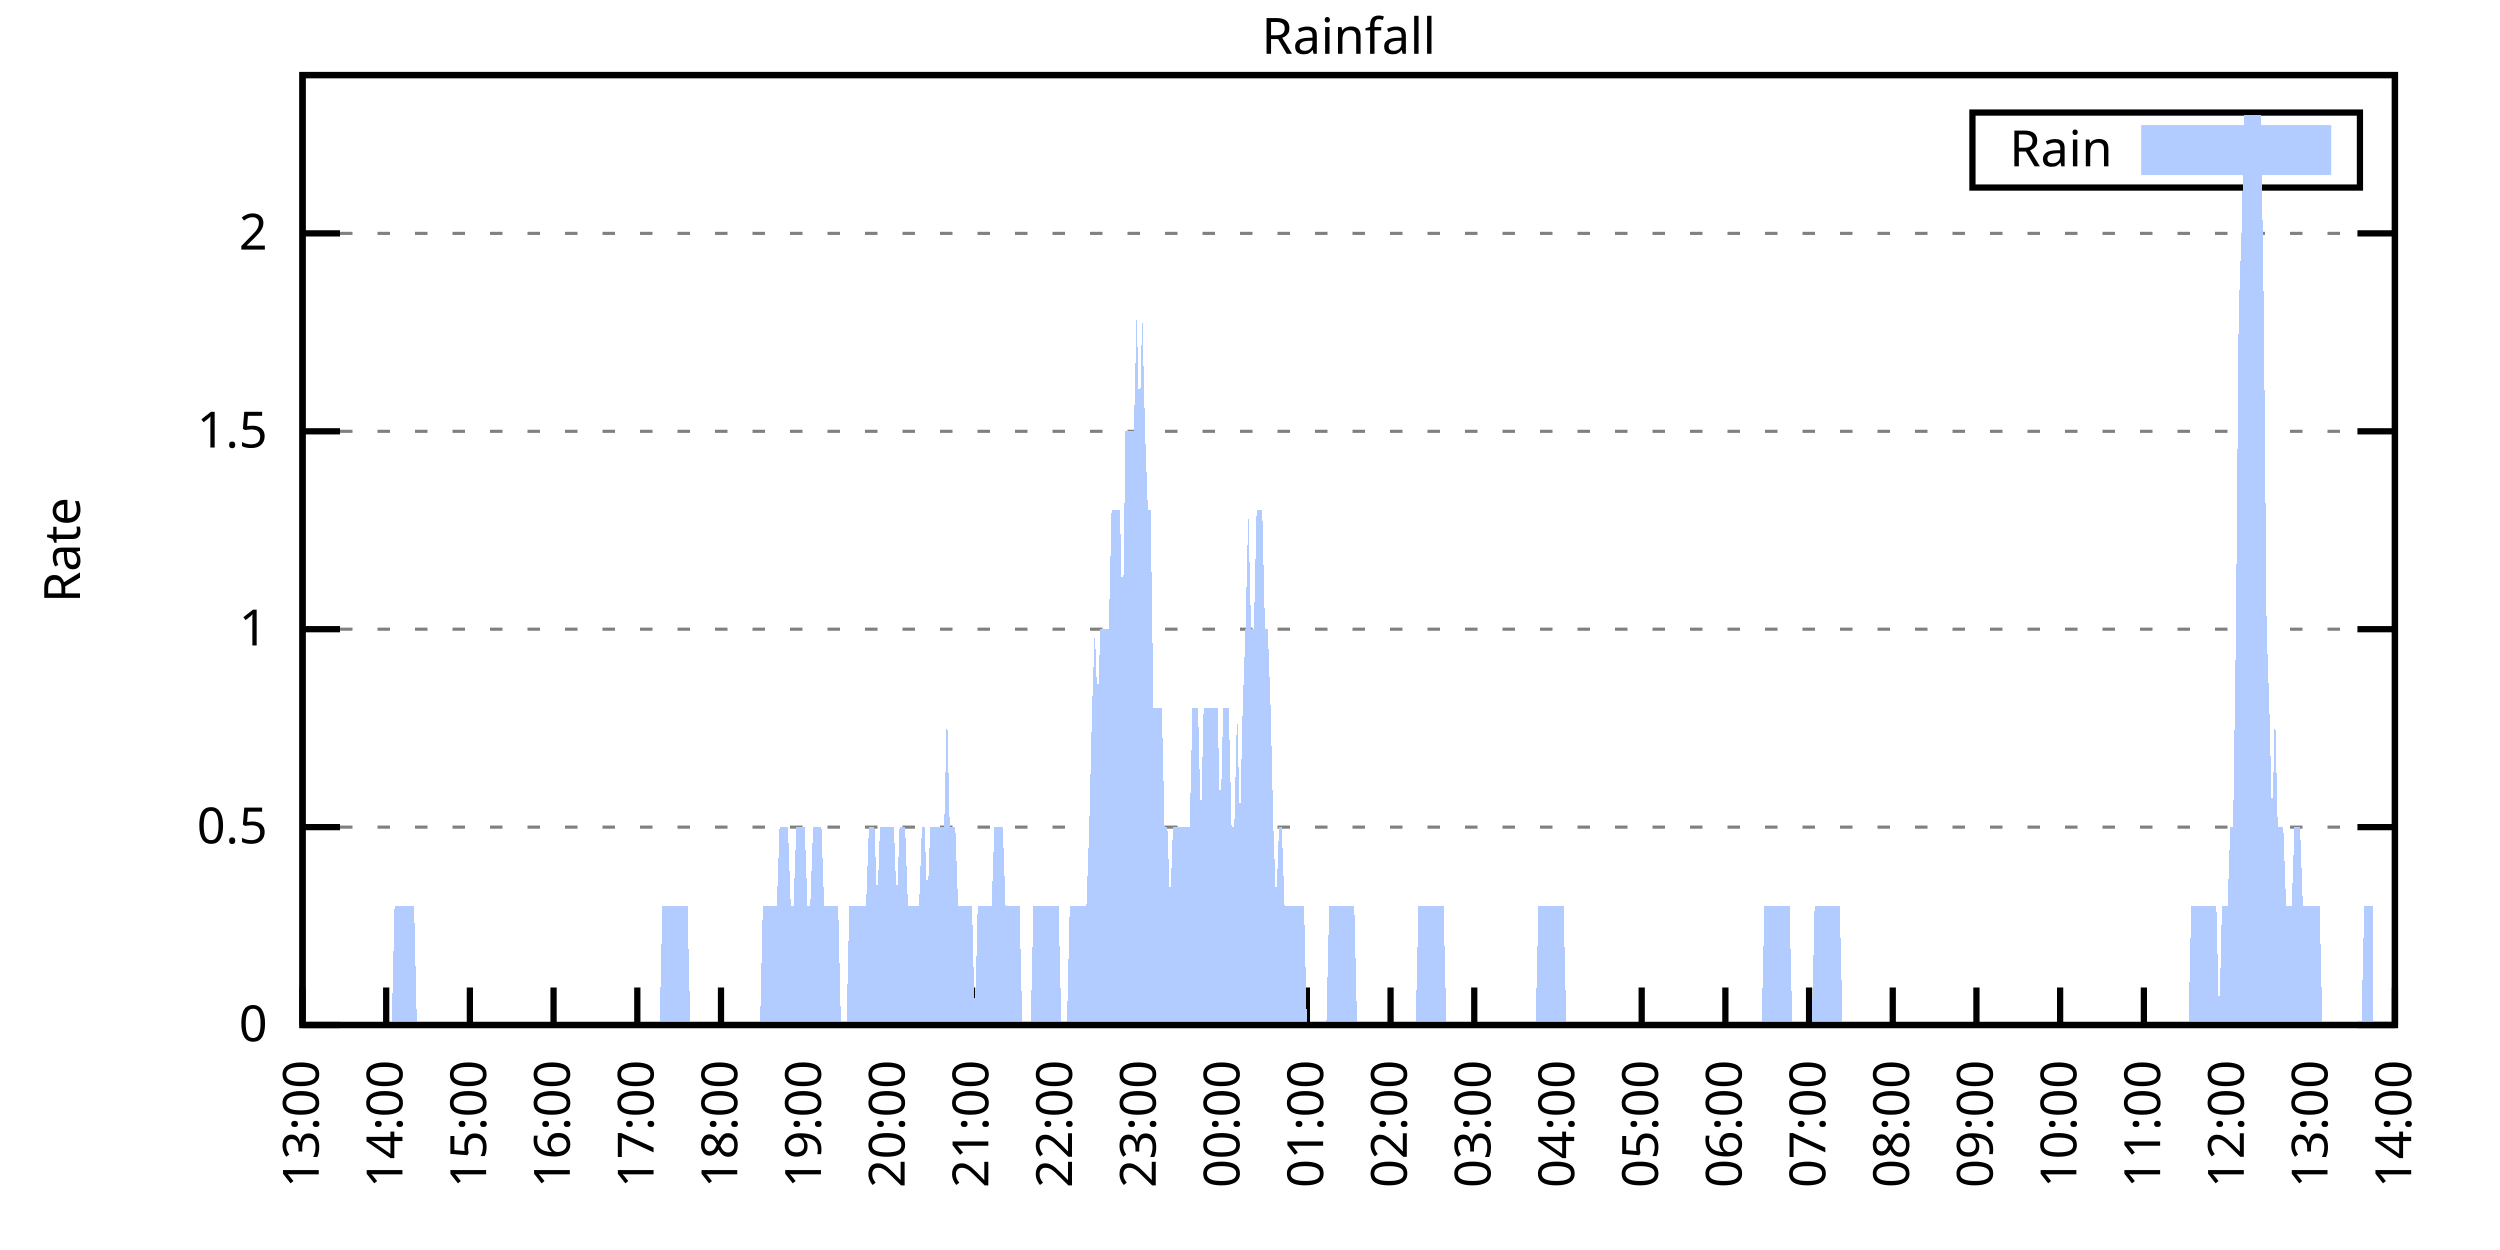
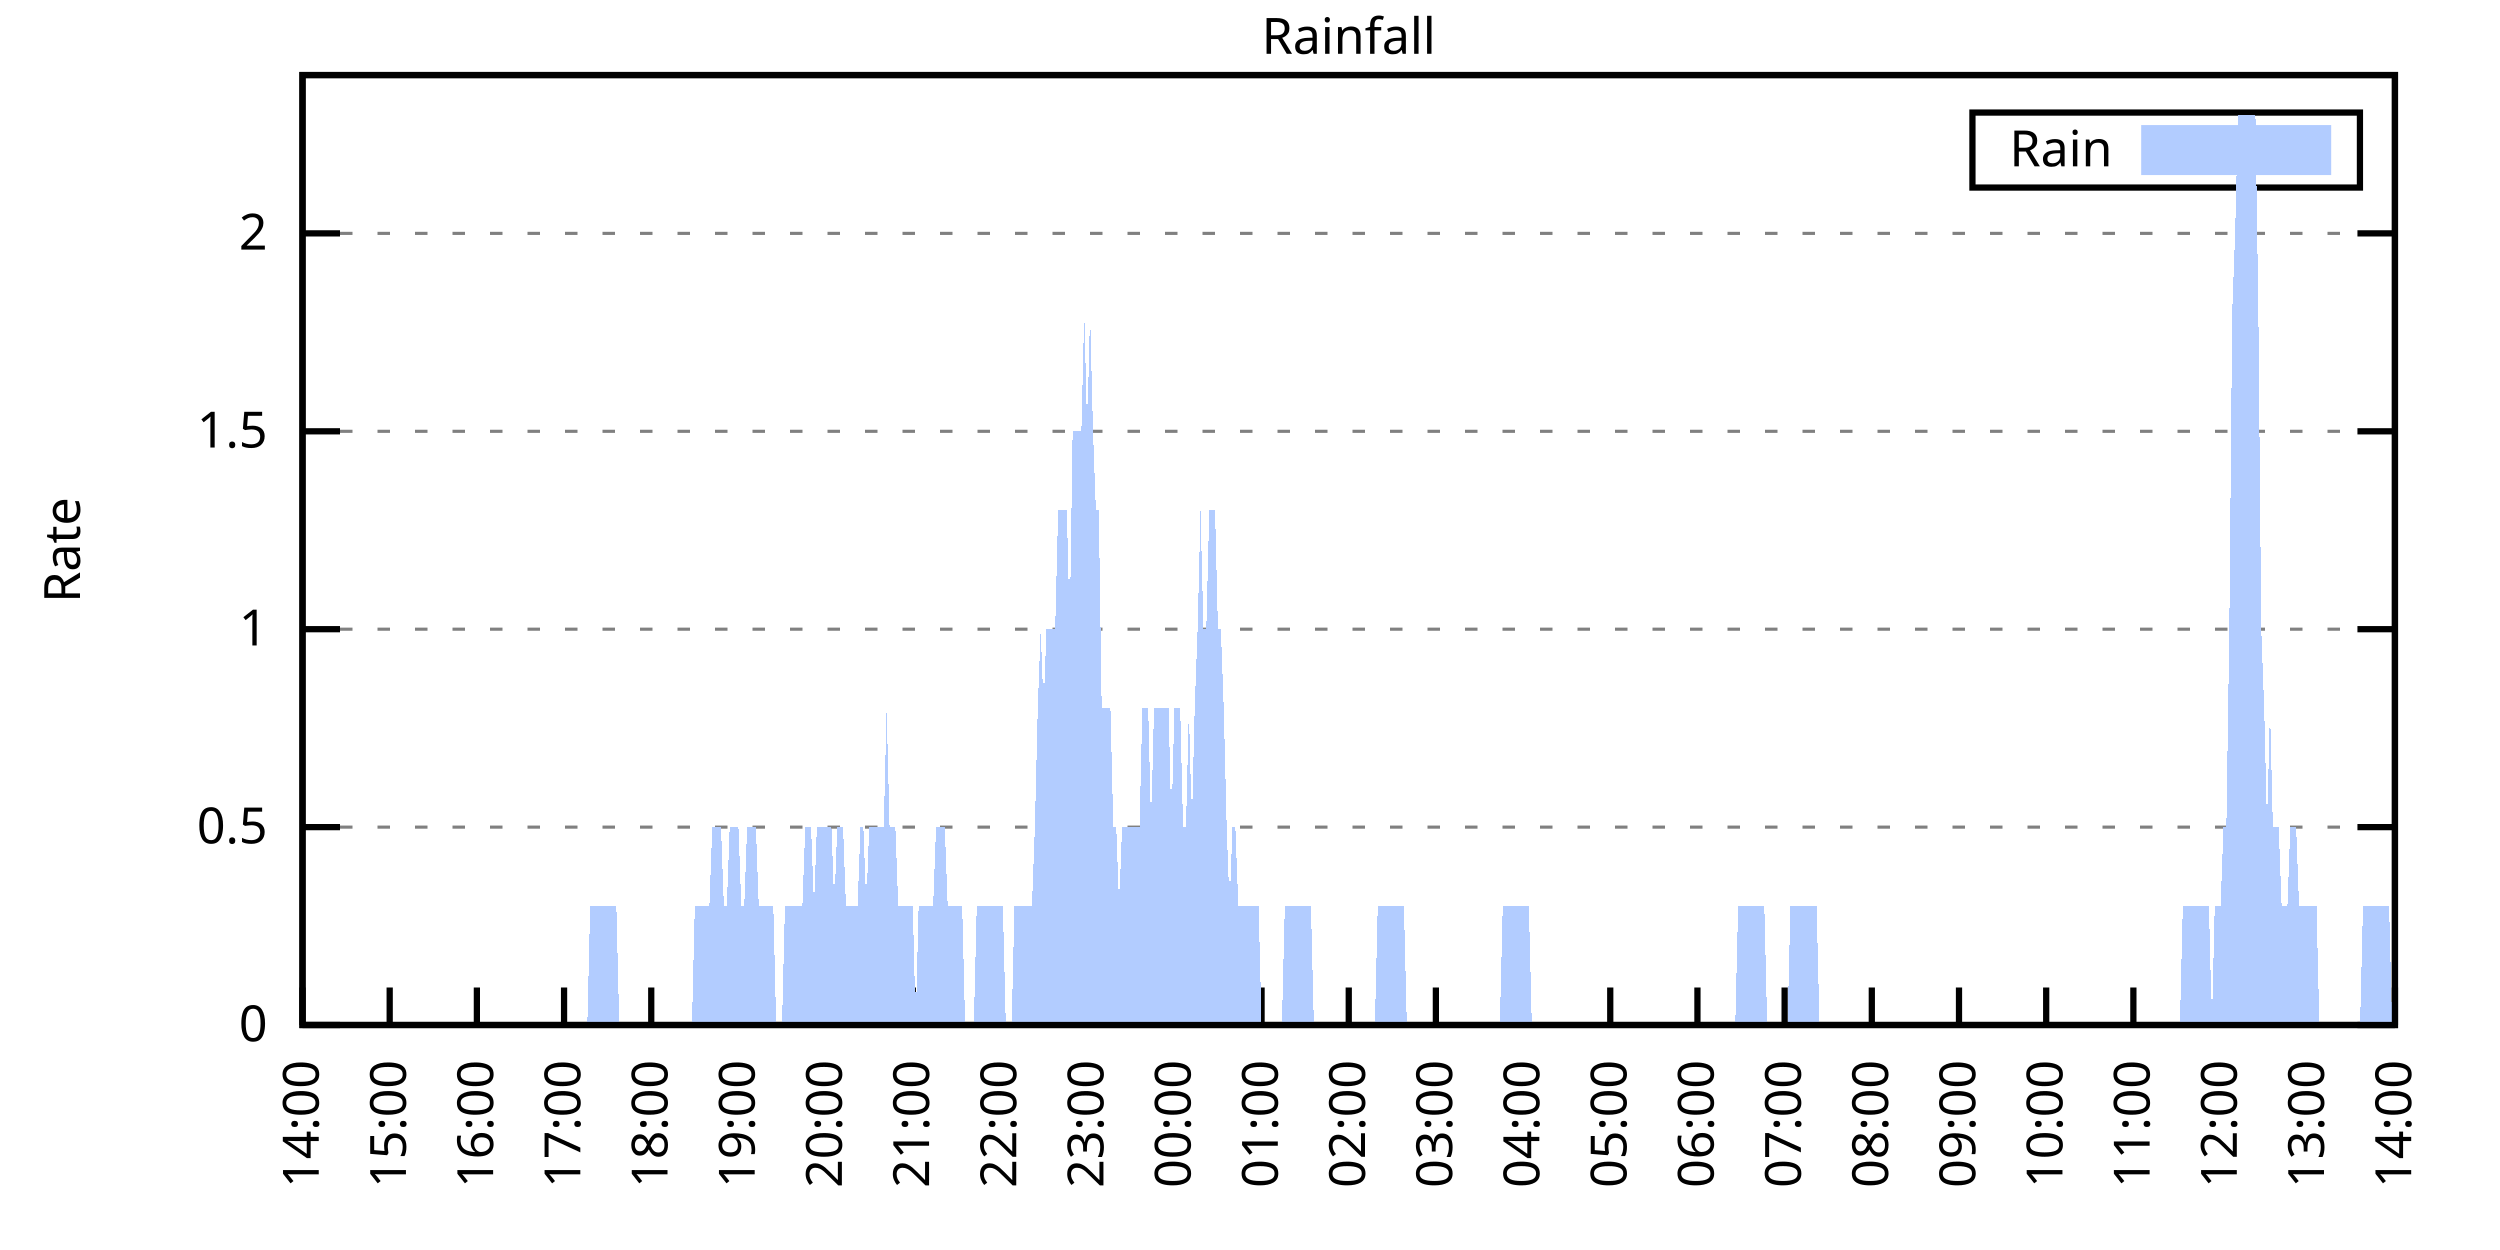
<svg xmlns="http://www.w3.org/2000/svg" xmlns:xlink="http://www.w3.org/1999/xlink" width="400" height="200" viewBox="0 0 400 200">
  <g id="gnuplot_canvas">
    <rect x="0" y="0" width="400" height="200" fill="none" />
    <defs>
      <circle id="gpDot" r="0.5" stroke-width="0.5" stroke="currentColor" />
      <path id="gpPt0" stroke-width="0.333" stroke="currentColor" d="M-1,0 h2 M0,-1 v2" />
      <path id="gpPt1" stroke-width="0.333" stroke="currentColor" d="M-1,-1 L1,1 M1,-1 L-1,1" />
      <path id="gpPt2" stroke-width="0.333" stroke="currentColor" d="M-1,0 L1,0 M0,-1 L0,1 M-1,-1 L1,1 M-1,1 L1,-1" />
      <rect id="gpPt3" stroke-width="0.333" stroke="currentColor" x="-1" y="-1" width="2" height="2" />
      <rect id="gpPt4" stroke-width="0.333" stroke="currentColor" fill="currentColor" x="-1" y="-1" width="2" height="2" />
      <circle id="gpPt5" stroke-width="0.333" stroke="currentColor" cx="0" cy="0" r="1" />
      <use xlink:href="#gpPt5" id="gpPt6" fill="currentColor" stroke="none" />
      <path id="gpPt7" stroke-width="0.333" stroke="currentColor" d="M0,-1.33 L-1.33,0.67 L1.33,0.67 z" />
      <use xlink:href="#gpPt7" id="gpPt8" fill="currentColor" stroke="none" />
      <use xlink:href="#gpPt7" id="gpPt9" stroke="currentColor" transform="rotate(180)" />
      <use xlink:href="#gpPt9" id="gpPt10" fill="currentColor" stroke="none" />
      <use xlink:href="#gpPt3" id="gpPt11" stroke="currentColor" transform="rotate(45)" />
      <use xlink:href="#gpPt11" id="gpPt12" fill="currentColor" stroke="none" />
      <path id="gpPt13" stroke-width="0.333" stroke="currentColor" d="M0,1.330 L1.265,0.411 L0.782,-1.067 L-0.782,-1.076 L-1.265,0.411 z" />
      <use xlink:href="#gpPt13" id="gpPt14" fill="currentColor" stroke="none" />
      <filter id="textbox" filterUnits="objectBoundingBox" x="0" y="0" height="1" width="1">
        <feFlood flood-color="white" flood-opacity="1" result="bgnd" />
        <feComposite in="SourceGraphic" in2="bgnd" operator="atop" />
      </filter>
      <filter id="greybox" filterUnits="objectBoundingBox" x="0" y="0" height="1" width="1">
        <feFlood flood-color="lightgrey" flood-opacity="1" result="grey" />
        <feComposite in="SourceGraphic" in2="grey" operator="atop" />
      </filter>
    </defs>
    <g fill="none" color="white" stroke="currentColor" stroke-width="1.00" stroke-linecap="butt" stroke-linejoin="miter">
</g>
    <g fill="none" color="black" stroke="currentColor" stroke-width="1.00" stroke-linecap="butt" stroke-linejoin="miter">
      <g stroke="none" shape-rendering="crispEdges">
        <polygon fill="rgb(255, 255, 255)" points="48.40,164.00 383.18,164.00 383.18,12.02 48.40,12.02 " />
      </g>
    </g>
    <g fill="none" color="black" stroke="currentColor" stroke-width="1.00" stroke-linecap="butt" stroke-linejoin="miter">
</g>
    <g fill="none" color="black" stroke="black" stroke-width="0.50" stroke-linecap="butt" stroke-linejoin="miter">
</g>
    <g fill="none" color="gray" stroke="currentColor" stroke-width="0.50" stroke-linecap="butt" stroke-linejoin="miter">
      <path stroke="gray" stroke-dasharray="2,4" class="gridline" d="M48.40,164.00 L383.19,164.00  " />
    </g>
    <g fill="none" color="gray" stroke="gray" stroke-width="1.00" stroke-linecap="butt" stroke-linejoin="miter">
</g>
    <g fill="none" color="black" stroke="currentColor" stroke-width="1.00" stroke-linecap="butt" stroke-linejoin="miter">
      <path stroke="black" d="M48.40,164.00 L54.40,164.00 M383.19,164.00 L377.19,164.00  " />
      <g transform="translate(42.80,166.60)" stroke="none" fill="black" font-family="Sans" font-size="8.00" text-anchor="end">
        <text>
          <tspan font-family="Sans"> 0</tspan>
        </text>
      </g>
    </g>
    <g fill="none" color="black" stroke="currentColor" stroke-width="1.00" stroke-linecap="butt" stroke-linejoin="miter">
</g>
    <g fill="none" color="black" stroke="black" stroke-width="0.50" stroke-linecap="butt" stroke-linejoin="miter">
</g>
    <g fill="none" color="gray" stroke="currentColor" stroke-width="0.50" stroke-linecap="butt" stroke-linejoin="miter">
      <path stroke="gray" stroke-dasharray="2,4" class="gridline" d="M48.40,132.34 L383.19,132.34  " />
    </g>
    <g fill="none" color="gray" stroke="gray" stroke-width="1.00" stroke-linecap="butt" stroke-linejoin="miter">
</g>
    <g fill="none" color="black" stroke="currentColor" stroke-width="1.00" stroke-linecap="butt" stroke-linejoin="miter">
      <path stroke="black" d="M48.40,132.34 L54.40,132.34 M383.19,132.34 L377.19,132.34  " />
      <g transform="translate(42.80,134.94)" stroke="none" fill="black" font-family="Sans" font-size="8.00" text-anchor="end">
        <text>
          <tspan font-family="Sans"> 0.5</tspan>
        </text>
      </g>
    </g>
    <g fill="none" color="black" stroke="currentColor" stroke-width="1.00" stroke-linecap="butt" stroke-linejoin="miter">
</g>
    <g fill="none" color="black" stroke="black" stroke-width="0.50" stroke-linecap="butt" stroke-linejoin="miter">
</g>
    <g fill="none" color="gray" stroke="currentColor" stroke-width="0.50" stroke-linecap="butt" stroke-linejoin="miter">
      <path stroke="gray" stroke-dasharray="2,4" class="gridline" d="M48.40,100.67 L383.19,100.67  " />
    </g>
    <g fill="none" color="gray" stroke="gray" stroke-width="1.00" stroke-linecap="butt" stroke-linejoin="miter">
</g>
    <g fill="none" color="black" stroke="currentColor" stroke-width="1.00" stroke-linecap="butt" stroke-linejoin="miter">
      <path stroke="black" d="M48.40,100.67 L54.40,100.67 M383.19,100.67 L377.19,100.67  " />
      <g transform="translate(42.80,103.27)" stroke="none" fill="black" font-family="Sans" font-size="8.00" text-anchor="end">
        <text>
          <tspan font-family="Sans"> 1</tspan>
        </text>
      </g>
    </g>
    <g fill="none" color="black" stroke="currentColor" stroke-width="1.00" stroke-linecap="butt" stroke-linejoin="miter">
</g>
    <g fill="none" color="black" stroke="black" stroke-width="0.50" stroke-linecap="butt" stroke-linejoin="miter">
</g>
    <g fill="none" color="gray" stroke="currentColor" stroke-width="0.50" stroke-linecap="butt" stroke-linejoin="miter">
      <path stroke="gray" stroke-dasharray="2,4" class="gridline" d="M48.40,69.01 L383.19,69.01  " />
    </g>
    <g fill="none" color="gray" stroke="gray" stroke-width="1.00" stroke-linecap="butt" stroke-linejoin="miter">
</g>
    <g fill="none" color="black" stroke="currentColor" stroke-width="1.00" stroke-linecap="butt" stroke-linejoin="miter">
      <path stroke="black" d="M48.40,69.01 L54.40,69.01 M383.19,69.01 L377.19,69.01  " />
      <g transform="translate(42.80,71.61)" stroke="none" fill="black" font-family="Sans" font-size="8.00" text-anchor="end">
        <text>
          <tspan font-family="Sans"> 1.5</tspan>
        </text>
      </g>
    </g>
    <g fill="none" color="black" stroke="currentColor" stroke-width="1.00" stroke-linecap="butt" stroke-linejoin="miter">
</g>
    <g fill="none" color="black" stroke="black" stroke-width="0.50" stroke-linecap="butt" stroke-linejoin="miter">
</g>
    <g fill="none" color="gray" stroke="currentColor" stroke-width="0.50" stroke-linecap="butt" stroke-linejoin="miter">
      <path stroke="gray" stroke-dasharray="2,4" class="gridline" d="M48.40,37.34 L383.19,37.34  " />
    </g>
    <g fill="none" color="gray" stroke="gray" stroke-width="1.00" stroke-linecap="butt" stroke-linejoin="miter">
</g>
    <g fill="none" color="black" stroke="currentColor" stroke-width="1.00" stroke-linecap="butt" stroke-linejoin="miter">
      <path stroke="black" d="M48.40,37.34 L54.40,37.34 M383.19,37.34 L377.19,37.34  " />
      <g transform="translate(42.80,39.94)" stroke="none" fill="black" font-family="Sans" font-size="8.00" text-anchor="end">
        <text>
          <tspan font-family="Sans"> 2</tspan>
        </text>
      </g>
    </g>
    <g fill="none" color="black" stroke="currentColor" stroke-width="1.00" stroke-linecap="butt" stroke-linejoin="miter">
      <path stroke="black" d="M48.40,164.00 L48.40,158.00  " />
      <g transform="translate(51.00,169.60) rotate(270.00)" stroke="none" fill="black" font-family="Sans" font-size="8.00" text-anchor="end">
        <text>
-           <tspan font-family="Sans">13:00</tspan>
-         </text>
-       </g>
-     </g>
-     <g fill="none" color="black" stroke="currentColor" stroke-width="1.00" stroke-linecap="butt" stroke-linejoin="miter">
-       <path stroke="black" d="M61.79,164.00 L61.79,158.00  " />
-       <g transform="translate(64.39,169.60) rotate(270.00)" stroke="none" fill="black" font-family="Sans" font-size="8.00" text-anchor="end">
-         <text>
          <tspan font-family="Sans">14:00</tspan>
        </text>
      </g>
    </g>
    <g fill="none" color="black" stroke="currentColor" stroke-width="1.00" stroke-linecap="butt" stroke-linejoin="miter">
-       <path stroke="black" d="M75.18,164.00 L75.18,158.00  " />
-       <g transform="translate(77.78,169.60) rotate(270.00)" stroke="none" fill="black" font-family="Sans" font-size="8.00" text-anchor="end">
+       <path stroke="black" d="M62.35,164.00 L62.35,158.00  " />
+       <g transform="translate(64.95,169.60) rotate(270.00)" stroke="none" fill="black" font-family="Sans" font-size="8.00" text-anchor="end">
        <text>
          <tspan font-family="Sans">15:00</tspan>
        </text>
      </g>
    </g>
    <g fill="none" color="black" stroke="currentColor" stroke-width="1.00" stroke-linecap="butt" stroke-linejoin="miter">
-       <path stroke="black" d="M88.57,164.00 L88.57,158.00  " />
-       <g transform="translate(91.17,169.60) rotate(270.00)" stroke="none" fill="black" font-family="Sans" font-size="8.00" text-anchor="end">
+       <path stroke="black" d="M76.30,164.00 L76.30,158.00  " />
+       <g transform="translate(78.90,169.60) rotate(270.00)" stroke="none" fill="black" font-family="Sans" font-size="8.00" text-anchor="end">
        <text>
          <tspan font-family="Sans">16:00</tspan>
        </text>
      </g>
    </g>
    <g fill="none" color="black" stroke="currentColor" stroke-width="1.00" stroke-linecap="butt" stroke-linejoin="miter">
-       <path stroke="black" d="M101.97,164.00 L101.97,158.00  " />
-       <g transform="translate(104.57,169.60) rotate(270.00)" stroke="none" fill="black" font-family="Sans" font-size="8.00" text-anchor="end">
+       <path stroke="black" d="M90.25,164.00 L90.25,158.00  " />
+       <g transform="translate(92.85,169.60) rotate(270.00)" stroke="none" fill="black" font-family="Sans" font-size="8.00" text-anchor="end">
        <text>
          <tspan font-family="Sans">17:00</tspan>
        </text>
      </g>
    </g>
    <g fill="none" color="black" stroke="currentColor" stroke-width="1.00" stroke-linecap="butt" stroke-linejoin="miter">
-       <path stroke="black" d="M115.36,164.00 L115.36,158.00  " />
-       <g transform="translate(117.96,169.60) rotate(270.00)" stroke="none" fill="black" font-family="Sans" font-size="8.00" text-anchor="end">
+       <path stroke="black" d="M104.20,164.00 L104.20,158.00  " />
+       <g transform="translate(106.80,169.60) rotate(270.00)" stroke="none" fill="black" font-family="Sans" font-size="8.00" text-anchor="end">
        <text>
          <tspan font-family="Sans">18:00</tspan>
        </text>
      </g>
    </g>
    <g fill="none" color="black" stroke="currentColor" stroke-width="1.00" stroke-linecap="butt" stroke-linejoin="miter">
-       <path stroke="black" d="M128.75,164.00 L128.75,158.00  " />
-       <g transform="translate(131.35,169.60) rotate(270.00)" stroke="none" fill="black" font-family="Sans" font-size="8.00" text-anchor="end">
+       <path stroke="black" d="M118.15,164.00 L118.15,158.00  " />
+       <g transform="translate(120.75,169.60) rotate(270.00)" stroke="none" fill="black" font-family="Sans" font-size="8.00" text-anchor="end">
        <text>
          <tspan font-family="Sans">19:00</tspan>
        </text>
      </g>
    </g>
    <g fill="none" color="black" stroke="currentColor" stroke-width="1.00" stroke-linecap="butt" stroke-linejoin="miter">
-       <path stroke="black" d="M142.14,164.00 L142.14,158.00  " />
-       <g transform="translate(144.74,169.60) rotate(270.00)" stroke="none" fill="black" font-family="Sans" font-size="8.00" text-anchor="end">
+       <path stroke="black" d="M132.10,164.00 L132.10,158.00  " />
+       <g transform="translate(134.70,169.60) rotate(270.00)" stroke="none" fill="black" font-family="Sans" font-size="8.00" text-anchor="end">
        <text>
          <tspan font-family="Sans">20:00</tspan>
        </text>
      </g>
    </g>
    <g fill="none" color="black" stroke="currentColor" stroke-width="1.00" stroke-linecap="butt" stroke-linejoin="miter">
-       <path stroke="black" d="M155.53,164.00 L155.53,158.00  " />
-       <g transform="translate(158.13,169.60) rotate(270.00)" stroke="none" fill="black" font-family="Sans" font-size="8.00" text-anchor="end">
+       <path stroke="black" d="M146.05,164.00 L146.05,158.00  " />
+       <g transform="translate(148.65,169.60) rotate(270.00)" stroke="none" fill="black" font-family="Sans" font-size="8.00" text-anchor="end">
        <text>
          <tspan font-family="Sans">21:00</tspan>
        </text>
      </g>
    </g>
    <g fill="none" color="black" stroke="currentColor" stroke-width="1.00" stroke-linecap="butt" stroke-linejoin="miter">
-       <path stroke="black" d="M168.92,164.00 L168.92,158.00  " />
-       <g transform="translate(171.52,169.60) rotate(270.00)" stroke="none" fill="black" font-family="Sans" font-size="8.00" text-anchor="end">
+       <path stroke="black" d="M160.00,164.00 L160.00,158.00  " />
+       <g transform="translate(162.60,169.60) rotate(270.00)" stroke="none" fill="black" font-family="Sans" font-size="8.00" text-anchor="end">
        <text>
          <tspan font-family="Sans">22:00</tspan>
        </text>
      </g>
    </g>
    <g fill="none" color="black" stroke="currentColor" stroke-width="1.00" stroke-linecap="butt" stroke-linejoin="miter">
-       <path stroke="black" d="M182.32,164.00 L182.32,158.00  " />
-       <g transform="translate(184.92,169.60) rotate(270.00)" stroke="none" fill="black" font-family="Sans" font-size="8.00" text-anchor="end">
+       <path stroke="black" d="M173.95,164.00 L173.95,158.00  " />
+       <g transform="translate(176.55,169.60) rotate(270.00)" stroke="none" fill="black" font-family="Sans" font-size="8.00" text-anchor="end">
        <text>
          <tspan font-family="Sans">23:00</tspan>
        </text>
      </g>
    </g>
    <g fill="none" color="black" stroke="currentColor" stroke-width="1.00" stroke-linecap="butt" stroke-linejoin="miter">
-       <path stroke="black" d="M195.71,164.00 L195.71,158.00  " />
-       <g transform="translate(198.31,169.60) rotate(270.00)" stroke="none" fill="black" font-family="Sans" font-size="8.00" text-anchor="end">
+       <path stroke="black" d="M187.90,164.00 L187.90,158.00  " />
+       <g transform="translate(190.50,169.60) rotate(270.00)" stroke="none" fill="black" font-family="Sans" font-size="8.00" text-anchor="end">
        <text>
          <tspan font-family="Sans">00:00</tspan>
        </text>
      </g>
    </g>
    <g fill="none" color="black" stroke="currentColor" stroke-width="1.00" stroke-linecap="butt" stroke-linejoin="miter">
-       <path stroke="black" d="M209.10,164.00 L209.10,158.00  " />
-       <g transform="translate(211.70,169.60) rotate(270.00)" stroke="none" fill="black" font-family="Sans" font-size="8.00" text-anchor="end">
+       <path stroke="black" d="M201.85,164.00 L201.85,158.00  " />
+       <g transform="translate(204.45,169.60) rotate(270.00)" stroke="none" fill="black" font-family="Sans" font-size="8.00" text-anchor="end">
        <text>
          <tspan font-family="Sans">01:00</tspan>
        </text>
      </g>
    </g>
    <g fill="none" color="black" stroke="currentColor" stroke-width="1.00" stroke-linecap="butt" stroke-linejoin="miter">
-       <path stroke="black" d="M222.49,164.00 L222.49,158.00  " />
-       <g transform="translate(225.09,169.60) rotate(270.00)" stroke="none" fill="black" font-family="Sans" font-size="8.00" text-anchor="end">
+       <path stroke="black" d="M215.80,164.00 L215.80,158.00  " />
+       <g transform="translate(218.40,169.60) rotate(270.00)" stroke="none" fill="black" font-family="Sans" font-size="8.00" text-anchor="end">
        <text>
          <tspan font-family="Sans">02:00</tspan>
        </text>
      </g>
    </g>
    <g fill="none" color="black" stroke="currentColor" stroke-width="1.00" stroke-linecap="butt" stroke-linejoin="miter">
-       <path stroke="black" d="M235.88,164.00 L235.88,158.00  " />
-       <g transform="translate(238.48,169.60) rotate(270.00)" stroke="none" fill="black" font-family="Sans" font-size="8.00" text-anchor="end">
+       <path stroke="black" d="M229.74,164.00 L229.74,158.00  " />
+       <g transform="translate(232.34,169.60) rotate(270.00)" stroke="none" fill="black" font-family="Sans" font-size="8.00" text-anchor="end">
        <text>
          <tspan font-family="Sans">03:00</tspan>
        </text>
      </g>
    </g>
    <g fill="none" color="black" stroke="currentColor" stroke-width="1.00" stroke-linecap="butt" stroke-linejoin="miter">
-       <path stroke="black" d="M249.27,164.00 L249.27,158.00  " />
-       <g transform="translate(251.87,169.60) rotate(270.00)" stroke="none" fill="black" font-family="Sans" font-size="8.00" text-anchor="end">
+       <path stroke="black" d="M243.69,164.00 L243.69,158.00  " />
+       <g transform="translate(246.29,169.60) rotate(270.00)" stroke="none" fill="black" font-family="Sans" font-size="8.00" text-anchor="end">
        <text>
          <tspan font-family="Sans">04:00</tspan>
        </text>
      </g>
    </g>
    <g fill="none" color="black" stroke="currentColor" stroke-width="1.00" stroke-linecap="butt" stroke-linejoin="miter">
-       <path stroke="black" d="M262.67,164.00 L262.67,158.00  " />
-       <g transform="translate(265.27,169.60) rotate(270.00)" stroke="none" fill="black" font-family="Sans" font-size="8.00" text-anchor="end">
+       <path stroke="black" d="M257.64,164.00 L257.64,158.00  " />
+       <g transform="translate(260.24,169.60) rotate(270.00)" stroke="none" fill="black" font-family="Sans" font-size="8.00" text-anchor="end">
        <text>
          <tspan font-family="Sans">05:00</tspan>
        </text>
      </g>
    </g>
    <g fill="none" color="black" stroke="currentColor" stroke-width="1.00" stroke-linecap="butt" stroke-linejoin="miter">
-       <path stroke="black" d="M276.06,164.00 L276.06,158.00  " />
-       <g transform="translate(278.66,169.60) rotate(270.00)" stroke="none" fill="black" font-family="Sans" font-size="8.00" text-anchor="end">
+       <path stroke="black" d="M271.59,164.00 L271.59,158.00  " />
+       <g transform="translate(274.19,169.60) rotate(270.00)" stroke="none" fill="black" font-family="Sans" font-size="8.00" text-anchor="end">
        <text>
          <tspan font-family="Sans">06:00</tspan>
        </text>
      </g>
    </g>
    <g fill="none" color="black" stroke="currentColor" stroke-width="1.00" stroke-linecap="butt" stroke-linejoin="miter">
-       <path stroke="black" d="M289.45,164.00 L289.45,158.00  " />
-       <g transform="translate(292.05,169.60) rotate(270.00)" stroke="none" fill="black" font-family="Sans" font-size="8.00" text-anchor="end">
+       <path stroke="black" d="M285.54,164.00 L285.54,158.00  " />
+       <g transform="translate(288.14,169.60) rotate(270.00)" stroke="none" fill="black" font-family="Sans" font-size="8.00" text-anchor="end">
        <text>
          <tspan font-family="Sans">07:00</tspan>
        </text>
      </g>
    </g>
    <g fill="none" color="black" stroke="currentColor" stroke-width="1.00" stroke-linecap="butt" stroke-linejoin="miter">
-       <path stroke="black" d="M302.84,164.00 L302.84,158.00  " />
-       <g transform="translate(305.44,169.60) rotate(270.00)" stroke="none" fill="black" font-family="Sans" font-size="8.00" text-anchor="end">
+       <path stroke="black" d="M299.49,164.00 L299.49,158.00  " />
+       <g transform="translate(302.09,169.60) rotate(270.00)" stroke="none" fill="black" font-family="Sans" font-size="8.00" text-anchor="end">
        <text>
          <tspan font-family="Sans">08:00</tspan>
        </text>
      </g>
    </g>
    <g fill="none" color="black" stroke="currentColor" stroke-width="1.00" stroke-linecap="butt" stroke-linejoin="miter">
-       <path stroke="black" d="M316.23,164.00 L316.23,158.00  " />
-       <g transform="translate(318.83,169.60) rotate(270.00)" stroke="none" fill="black" font-family="Sans" font-size="8.00" text-anchor="end">
+       <path stroke="black" d="M313.44,164.00 L313.44,158.00  " />
+       <g transform="translate(316.04,169.60) rotate(270.00)" stroke="none" fill="black" font-family="Sans" font-size="8.00" text-anchor="end">
        <text>
          <tspan font-family="Sans">09:00</tspan>
        </text>
      </g>
    </g>
    <g fill="none" color="black" stroke="currentColor" stroke-width="1.00" stroke-linecap="butt" stroke-linejoin="miter">
-       <path stroke="black" d="M329.62,164.00 L329.62,158.00  " />
-       <g transform="translate(332.22,169.60) rotate(270.00)" stroke="none" fill="black" font-family="Sans" font-size="8.00" text-anchor="end">
+       <path stroke="black" d="M327.39,164.00 L327.39,158.00  " />
+       <g transform="translate(329.99,169.60) rotate(270.00)" stroke="none" fill="black" font-family="Sans" font-size="8.00" text-anchor="end">
        <text>
          <tspan font-family="Sans">10:00</tspan>
        </text>
      </g>
    </g>
    <g fill="none" color="black" stroke="currentColor" stroke-width="1.00" stroke-linecap="butt" stroke-linejoin="miter">
-       <path stroke="black" d="M343.02,164.00 L343.02,158.00  " />
-       <g transform="translate(345.62,169.60) rotate(270.00)" stroke="none" fill="black" font-family="Sans" font-size="8.00" text-anchor="end">
+       <path stroke="black" d="M341.34,164.00 L341.34,158.00  " />
+       <g transform="translate(343.94,169.60) rotate(270.00)" stroke="none" fill="black" font-family="Sans" font-size="8.00" text-anchor="end">
        <text>
          <tspan font-family="Sans">11:00</tspan>
        </text>
      </g>
    </g>
    <g fill="none" color="black" stroke="currentColor" stroke-width="1.00" stroke-linecap="butt" stroke-linejoin="miter">
-       <path stroke="black" d="M356.41,164.00 L356.41,158.00  " />
-       <g transform="translate(359.01,169.60) rotate(270.00)" stroke="none" fill="black" font-family="Sans" font-size="8.00" text-anchor="end">
+       <path stroke="black" d="M355.29,164.00 L355.29,158.00  " />
+       <g transform="translate(357.89,169.60) rotate(270.00)" stroke="none" fill="black" font-family="Sans" font-size="8.00" text-anchor="end">
        <text>
          <tspan font-family="Sans">12:00</tspan>
        </text>
      </g>
    </g>
    <g fill="none" color="black" stroke="currentColor" stroke-width="1.00" stroke-linecap="butt" stroke-linejoin="miter">
-       <path stroke="black" d="M369.80,164.00 L369.80,158.00  " />
-       <g transform="translate(372.40,169.60) rotate(270.00)" stroke="none" fill="black" font-family="Sans" font-size="8.00" text-anchor="end">
+       <path stroke="black" d="M369.24,164.00 L369.24,158.00  " />
+       <g transform="translate(371.84,169.60) rotate(270.00)" stroke="none" fill="black" font-family="Sans" font-size="8.00" text-anchor="end">
        <text>
          <tspan font-family="Sans">13:00</tspan>
        </text>
      </g>
    </g>
    <g fill="none" color="black" stroke="currentColor" stroke-width="1.00" stroke-linecap="butt" stroke-linejoin="miter">
      <path stroke="black" d="M383.19,164.00 L383.19,158.00  " />
      <g transform="translate(385.79,169.60) rotate(270.00)" stroke="none" fill="black" font-family="Sans" font-size="8.00" text-anchor="end">
        <text>
          <tspan font-family="Sans">14:00</tspan>
        </text>
      </g>
    </g>
    <g fill="none" color="black" stroke="currentColor" stroke-width="1.00" stroke-linecap="butt" stroke-linejoin="miter">
</g>
    <g fill="none" color="black" stroke="currentColor" stroke-width="1.00" stroke-linecap="butt" stroke-linejoin="miter">
      <path stroke="black" d="M48.40,12.01 L48.40,164.00 L383.19,164.00 L383.19,12.01 L48.40,12.01 Z  " />
    </g>
    <g fill="none" color="black" stroke="currentColor" stroke-width="1.00" stroke-linecap="butt" stroke-linejoin="miter">
</g>
    <g fill="none" color="black" stroke="currentColor" stroke-width="1.00" stroke-linecap="butt" stroke-linejoin="miter">
      <path stroke="black" d="M315.59,30.01 L315.59,18.01 L377.59,18.01 L377.59,30.01 L315.59,30.01 Z  " />
    </g>
    <g id="Rainfall_plot_1">
      <g fill="none" color="white" stroke="black" stroke-width="2.00" stroke-linecap="butt" stroke-linejoin="miter">
</g>
      <g fill="none" color="black" stroke="currentColor" stroke-width="2.00" stroke-linecap="butt" stroke-linejoin="miter">
        <g transform="translate(337.99,26.61)" stroke="none" fill="black" font-family="Sans" font-size="8.00" text-anchor="end">
          <text>
            <tspan font-family="Sans">Rain</tspan>
          </text>
        </g>
      </g>
      <g fill="none" color="black" stroke="currentColor" stroke-width="2.00" stroke-linecap="butt" stroke-linejoin="miter">
        <g stroke="none" shape-rendering="crispEdges">
          <polygon fill="rgb(178, 204, 255)" points="343.59,27.01 371.99,27.01 371.99,21.01 343.59,21.01 " />
        </g>
        <path stroke="rgb(178, 204, 255)" d="M343.59,27.01 L371.99,27.01 L371.99,21.01 L343.59,21.01 L343.59,27.01 Z  " />
      </g>
      <g fill="none" color="black" stroke="currentColor" stroke-width="2.00" stroke-linecap="butt" stroke-linejoin="miter">
        <g stroke="none" shape-rendering="crispEdges">
-           <polygon fill="rgb(178, 204, 255)" points="58.67,164.00 59.11,164.00 59.56,164.00 60.01,164.00 60.45,164.00 60.90,164.00 61.35,164.00 61.79,164.00 62.24,164.00 62.68,164.00 63.13,145.00 63.58,145.00 64.02,145.00 64.47,145.00 64.92,145.00 65.36,145.00 65.81,145.00 66.26,145.00 66.70,164.00 67.15,164.00 67.59,164.00 68.04,164.00 68.49,164.00 68.93,164.00 69.38,164.00 69.83,164.00 70.27,164.00 70.72,164.00 71.17,164.00 71.61,164.00 72.06,164.00 72.50,164.00 72.95,164.00 73.40,164.00 73.84,164.00 74.29,164.00 74.74,164.00 75.18,164.00 75.63,164.00 76.08,164.00 76.52,164.00 76.97,164.00 77.42,164.00 77.86,164.00 78.31,164.00 78.75,164.00 79.20,164.00 79.65,164.00 80.09,164.00 80.54,164.00 80.99,164.00 81.43,164.00 81.88,164.00 82.33,164.00 82.77,164.00 83.22,164.00 83.66,164.00 84.11,164.00 84.56,164.00 85.00,164.00 85.45,164.00 85.90,164.00 86.34,164.00 86.79,164.00 87.24,164.00 87.68,164.00 88.13,164.00 88.57,164.00 89.02,164.00 89.47,164.00 89.91,164.00 90.36,164.00 90.81,164.00 91.25,164.00 91.70,164.00 92.15,164.00 92.59,164.00 93.04,164.00 93.49,164.00 93.93,164.00 94.38,164.00 94.82,164.00 95.27,164.00 95.72,164.00 96.16,164.00 96.61,164.00 97.06,164.00 97.50,164.00 97.95,164.00 98.40,164.00 98.84,164.00 99.29,164.00 99.73,164.00 100.18,164.00 100.63,164.00 101.07,164.00 101.52,164.00 101.97,164.00 102.41,164.00 102.86,164.00 103.31,164.00 103.75,164.00 104.20,164.00 104.64,164.00 105.09,164.00 105.54,164.00 105.98,145.00 106.43,145.00 106.88,145.00 107.32,145.00 107.77,145.00 108.22,145.00 108.66,145.00 109.11,145.00 109.55,145.00 110.00,145.00 110.45,164.00 110.89,164.00 111.34,164.00 111.79,164.00 112.23,164.00 112.68,164.00 113.13,164.00 113.57,164.00 114.02,164.00 114.47,164.00 114.91,164.00 115.36,164.00 115.80,164.00 116.25,164.00 116.70,164.00 117.14,164.00 117.59,164.00 118.04,164.00 118.48,164.00 118.93,164.00 119.38,164.00 119.82,164.00 120.27,164.00 120.71,164.00 121.16,164.00 121.61,164.00 122.05,145.00 122.50,145.00 122.95,145.00 123.39,145.00 123.84,145.00 124.29,145.00 124.73,132.34 125.18,132.34 125.62,132.34 126.07,132.34 126.52,145.00 126.96,145.00 127.41,132.34 127.86,132.34 128.30,132.34 128.75,132.34 129.20,145.00 129.64,145.00 130.09,132.34 130.54,132.34 130.98,132.34 131.43,132.34 131.87,145.00 132.32,145.00 132.77,145.00 133.21,145.00 133.66,145.00 134.11,145.00 134.55,164.00 135.00,164.00 135.45,164.00 135.89,145.00 136.34,145.00 136.78,145.00 137.23,145.00 137.68,145.00 138.12,145.00 138.57,145.00 139.02,132.34 139.46,132.34 139.91,132.34 140.36,145.00 140.80,132.34 141.25,132.34 141.69,132.34 142.14,132.34 142.59,132.34 143.03,132.34 143.48,145.00 143.93,132.34 144.37,132.34 144.82,132.34 145.27,145.00 145.71,145.00 146.16,145.00 146.61,145.00 147.05,145.00 147.50,132.34 147.94,132.34 148.39,145.00 148.84,132.34 149.28,132.34 149.73,132.34 150.18,132.34 150.62,132.34 151.07,132.34 151.52,113.34 151.96,132.34 152.41,132.34 152.85,132.34 153.30,145.00 153.75,145.00 154.19,145.00 154.64,145.00 155.09,145.00 155.53,145.00 155.98,164.00 156.43,145.00 156.87,145.00 157.32,145.00 157.76,145.00 158.21,145.00 158.66,145.00 159.10,132.34 159.55,132.34 160.00,132.34 160.44,132.34 160.89,145.00 161.34,145.00 161.78,145.00 162.23,145.00 162.67,145.00 163.12,145.00 163.57,164.00 164.01,164.00 164.46,164.00 164.91,164.00 165.35,145.00 165.80,145.00 166.25,145.00 166.69,145.00 167.14,145.00 167.59,145.00 168.03,145.00 168.48,145.00 168.92,145.00 169.37,145.00 169.82,164.00 170.26,164.00 170.71,164.00 171.16,145.00 171.60,145.00 172.05,145.00 172.50,145.00 172.94,145.00 173.39,145.00 173.83,145.00 174.28,132.34 174.73,113.34 175.17,100.67 175.62,113.34 176.07,100.67 176.51,100.67 176.96,100.67 177.41,100.67 177.85,81.67 178.30,81.67 178.74,81.67 179.19,81.67 179.64,100.67 180.08,69.01 180.53,69.01 180.98,69.01 181.42,69.01 181.87,50.01 182.32,69.01 182.76,50.01 183.21,69.01 183.66,81.67 184.10,81.67 184.55,113.34 184.99,113.34 185.44,113.34 185.89,113.34 186.33,132.34 186.78,132.34 187.23,145.00 187.67,132.34 188.12,132.34 188.57,132.34 189.01,132.34 189.46,132.34 189.90,132.34 190.35,132.34 190.80,113.34 191.24,113.34 191.69,113.34 192.14,132.34 192.58,113.34 193.03,113.34 193.48,113.34 193.92,113.34 194.37,113.34 194.81,113.34 195.26,132.34 195.71,113.34 196.15,113.34 196.60,113.34 197.05,132.34 197.49,132.34 197.94,113.34 198.39,132.34 198.83,113.34 199.28,100.67 199.73,81.67 200.17,100.67 200.62,100.67 201.06,81.67 201.51,81.67 201.96,81.67 202.40,100.67 202.85,100.67 203.30,113.34 203.74,132.34 204.19,145.00 204.64,132.34 205.08,132.34 205.53,145.00 205.97,145.00 206.42,145.00 206.87,145.00 207.31,145.00 207.76,145.00 208.21,145.00 208.65,145.00 209.10,164.00 209.55,164.00 209.99,164.00 210.44,164.00 210.88,164.00 211.33,164.00 211.78,164.00 212.22,164.00 212.67,145.00 213.12,145.00 213.56,145.00 214.01,145.00 214.46,145.00 214.90,145.00 215.35,145.00 215.80,145.00 216.24,145.00 216.69,145.00 217.13,164.00 217.58,164.00 218.03,164.00 218.47,164.00 218.92,164.00 219.37,164.00 219.81,164.00 220.26,164.00 220.71,164.00 221.15,164.00 221.60,164.00 222.04,164.00 222.49,164.00 222.94,164.00 223.38,164.00 223.83,164.00 224.28,164.00 224.72,164.00 225.17,164.00 225.62,164.00 226.06,164.00 226.51,164.00 226.95,145.00 227.40,145.00 227.85,145.00 228.29,145.00 228.74,145.00 229.19,145.00 229.63,145.00 230.08,145.00 230.53,145.00 230.97,145.00 231.42,164.00 231.86,164.00 232.31,164.00 232.76,164.00 233.20,164.00 233.65,164.00 234.10,164.00 234.54,164.00 234.99,164.00 235.44,164.00 235.88,164.00 236.33,164.00 236.78,164.00 237.22,164.00 237.67,164.00 238.11,164.00 238.56,164.00 239.01,164.00 239.45,164.00 239.90,164.00 240.35,164.00 240.79,164.00 241.24,164.00 241.69,164.00 242.13,164.00 242.58,164.00 243.02,164.00 243.47,164.00 243.92,164.00 244.36,164.00 244.81,164.00 245.26,164.00 245.70,164.00 246.15,145.00 246.60,145.00 247.04,145.00 247.49,145.00 247.93,145.00 248.38,145.00 248.83,145.00 249.27,145.00 249.72,145.00 250.17,145.00 250.61,164.00 251.06,164.00 251.51,164.00 251.95,164.00 252.40,164.00 252.85,164.00 253.29,164.00 253.74,164.00 254.18,164.00 254.63,164.00 255.08,164.00 255.52,164.00 255.97,164.00 256.42,164.00 256.86,164.00 257.31,164.00 257.76,164.00 258.20,164.00 258.65,164.00 259.09,164.00 259.54,164.00 259.99,164.00 260.43,164.00 260.88,164.00 261.33,164.00 261.77,164.00 262.22,164.00 262.67,164.00 263.11,164.00 263.56,164.00 264.00,164.00 264.45,164.00 264.90,164.00 265.34,164.00 265.79,164.00 266.24,164.00 266.68,164.00 267.13,164.00 267.58,164.00 268.02,164.00 268.47,164.00 268.92,164.00 269.36,164.00 269.81,164.00 270.25,164.00 270.70,164.00 271.15,164.00 271.59,164.00 272.04,164.00 272.49,164.00 272.93,164.00 273.38,164.00 273.83,164.00 274.27,164.00 274.72,164.00 275.16,164.00 275.61,164.00 276.06,164.00 276.50,164.00 276.95,164.00 277.40,164.00 277.84,164.00 278.29,164.00 278.74,164.00 279.18,164.00 279.63,164.00 280.07,164.00 280.52,164.00 280.97,164.00 281.41,164.00 281.86,164.00 282.31,145.00 282.75,145.00 283.20,145.00 283.65,145.00 284.09,145.00 284.54,145.00 284.98,145.00 285.43,145.00 285.88,145.00 286.32,145.00 286.77,164.00 287.22,164.00 287.66,164.00 288.11,164.00 288.56,164.00 289.00,164.00 289.45,164.00 289.90,164.00 290.34,145.00 290.79,145.00 291.23,145.00 291.68,145.00 292.13,145.00 292.57,145.00 293.02,145.00 293.47,145.00 293.91,145.00 294.36,145.00 294.81,164.00 295.25,164.00 295.70,164.00 296.14,164.00 296.59,164.00 297.04,164.00 297.48,164.00 297.93,164.00 298.38,164.00 298.82,164.00 299.27,164.00 299.72,164.00 300.16,164.00 300.61,164.00 301.05,164.00 301.50,164.00 301.95,164.00 302.39,164.00 302.84,164.00 303.29,164.00 303.73,164.00 304.18,164.00 304.63,164.00 305.07,164.00 305.52,164.00 305.97,164.00 306.41,164.00 306.86,164.00 307.30,164.00 307.75,164.00 308.20,164.00 308.64,164.00 309.09,164.00 309.54,164.00 309.98,164.00 310.43,164.00 310.88,164.00 311.32,164.00 311.77,164.00 312.21,164.00 312.66,164.00 313.11,164.00 313.55,164.00 314.00,164.00 314.45,164.00 314.89,164.00 315.34,164.00 315.79,164.00 316.23,164.00 316.68,164.00 317.12,164.00 317.57,164.00 318.02,164.00 318.46,164.00 318.91,164.00 319.36,164.00 319.80,164.00 320.25,164.00 320.70,164.00 321.14,164.00 321.59,164.00 322.04,164.00 322.48,164.00 322.93,164.00 323.37,164.00 323.82,164.00 324.27,164.00 324.71,164.00 325.16,164.00 325.61,164.00 326.05,164.00 326.50,164.00 326.95,164.00 327.39,164.00 327.84,164.00 328.28,164.00 328.73,164.00 329.18,164.00 329.62,164.00 330.07,164.00 330.52,164.00 330.96,164.00 331.41,164.00 331.86,164.00 332.30,164.00 332.75,164.00 333.19,164.00 333.64,164.00 334.09,164.00 334.53,164.00 334.98,164.00 335.43,164.00 335.87,164.00 336.32,164.00 336.77,164.00 337.21,164.00 337.66,164.00 338.10,164.00 338.55,164.00 339.00,164.00 339.44,164.00 339.89,164.00 340.34,164.00 340.78,164.00 341.23,164.00 341.68,164.00 342.12,164.00 342.57,164.00 343.02,164.00 343.46,164.00 343.91,164.00 344.35,164.00 344.80,164.00 345.25,164.00 345.69,164.00 346.14,164.00 346.59,164.00 347.03,164.00 347.48,164.00 347.93,164.00 348.37,164.00 348.82,164.00 349.26,164.00 349.71,164.00 350.16,164.00 350.60,145.00 351.05,145.00 351.50,145.00 351.94,145.00 352.39,145.00 352.84,145.00 353.28,145.00 353.73,145.00 354.17,145.00 354.62,145.00 355.07,164.00 355.51,145.00 355.96,145.00 356.41,145.00 356.85,132.34 357.30,132.34 357.75,100.67 358.19,50.01 358.64,37.34 359.09,18.34 359.53,18.34 359.98,18.34 360.42,18.34 360.87,18.34 361.32,18.34 361.76,18.34 362.21,50.01 362.66,100.67 363.10,113.34 363.55,132.34 364.00,113.34 364.44,132.34 364.89,132.34 365.33,132.34 365.78,145.00 366.23,145.00 366.67,145.00 367.12,132.34 367.57,132.34 368.01,132.34 368.46,145.00 368.91,145.00 369.35,145.00 369.80,145.00 370.24,145.00 370.69,145.00 371.14,145.00 371.58,164.00 372.03,164.00 372.48,164.00 372.92,164.00 373.37,164.00 373.82,164.00 374.26,164.00 374.71,164.00 375.16,164.00 375.60,164.00 376.05,164.00 376.49,164.00 376.94,164.00 377.39,164.00 377.83,164.00 378.28,145.00 378.73,145.00 379.17,145.00 379.62,145.00 379.62,164.00 58.67,164.00 " />
+           <polygon fill="rgb(178, 204, 255)" points="48.86,164.00 49.33,164.00 49.79,164.00 50.26,164.00 50.72,164.00 51.19,164.00 51.65,164.00 52.12,164.00 52.58,164.00 53.05,164.00 53.51,164.00 53.98,164.00 54.44,164.00 54.91,164.00 55.37,164.00 55.84,164.00 56.30,164.00 56.77,164.00 57.23,164.00 57.70,164.00 58.16,164.00 58.63,164.00 59.09,164.00 59.56,164.00 60.02,164.00 60.49,164.00 60.95,164.00 61.42,164.00 61.88,164.00 62.35,164.00 62.81,164.00 63.28,164.00 63.74,164.00 64.21,164.00 64.67,164.00 65.14,164.00 65.60,164.00 66.07,164.00 66.53,164.00 67.00,164.00 67.46,164.00 67.93,164.00 68.39,164.00 68.86,164.00 69.32,164.00 69.79,164.00 70.25,164.00 70.72,164.00 71.18,164.00 71.65,164.00 72.11,164.00 72.58,164.00 73.04,164.00 73.51,164.00 73.97,164.00 74.44,164.00 74.90,164.00 75.37,164.00 75.83,164.00 76.30,164.00 76.76,164.00 77.23,164.00 77.69,164.00 78.16,164.00 78.62,164.00 79.09,164.00 79.55,164.00 80.02,164.00 80.48,164.00 80.95,164.00 81.41,164.00 81.88,164.00 82.34,164.00 82.81,164.00 83.27,164.00 83.74,164.00 84.20,164.00 84.67,164.00 85.13,164.00 85.60,164.00 86.06,164.00 86.53,164.00 86.99,164.00 87.46,164.00 87.92,164.00 88.39,164.00 88.85,164.00 89.32,164.00 89.78,164.00 90.25,164.00 90.71,164.00 91.18,164.00 91.64,164.00 92.11,164.00 92.57,164.00 93.04,164.00 93.50,164.00 93.97,164.00 94.43,145.00 94.90,145.00 95.36,145.00 95.83,145.00 96.29,145.00 96.76,145.00 97.22,145.00 97.69,145.00 98.15,145.00 98.62,145.00 99.08,164.00 99.55,164.00 100.01,164.00 100.48,164.00 100.94,164.00 101.41,164.00 101.87,164.00 102.34,164.00 102.80,164.00 103.27,164.00 103.73,164.00 104.20,164.00 104.66,164.00 105.13,164.00 105.59,164.00 106.06,164.00 106.52,164.00 106.99,164.00 107.45,164.00 107.92,164.00 108.38,164.00 108.85,164.00 109.31,164.00 109.78,164.00 110.24,164.00 110.71,164.00 111.17,145.00 111.64,145.00 112.10,145.00 112.57,145.00 113.03,145.00 113.50,145.00 113.96,132.34 114.43,132.34 114.89,132.34 115.36,132.34 115.82,145.00 116.29,145.00 116.75,132.34 117.22,132.34 117.68,132.34 118.15,132.34 118.61,145.00 119.08,145.00 119.54,132.34 120.01,132.34 120.47,132.34 120.94,132.34 121.40,145.00 121.87,145.00 122.33,145.00 122.80,145.00 123.26,145.00 123.73,145.00 124.19,164.00 124.66,164.00 125.12,164.00 125.59,145.00 126.05,145.00 126.52,145.00 126.98,145.00 127.45,145.00 127.91,145.00 128.38,145.00 128.84,132.34 129.31,132.34 129.77,132.34 130.24,145.00 130.70,132.34 131.17,132.34 131.63,132.34 132.10,132.34 132.56,132.34 133.03,132.34 133.49,145.00 133.96,132.34 134.42,132.34 134.89,132.34 135.35,145.00 135.82,145.00 136.28,145.00 136.75,145.00 137.21,145.00 137.68,132.34 138.14,132.34 138.61,145.00 139.07,132.34 139.54,132.34 140.00,132.34 140.47,132.34 140.93,132.34 141.40,132.34 141.86,113.34 142.33,132.34 142.79,132.34 143.26,132.34 143.72,145.00 144.19,145.00 144.65,145.00 145.12,145.00 145.58,145.00 146.05,145.00 146.51,164.00 146.98,145.00 147.44,145.00 147.91,145.00 148.37,145.00 148.84,145.00 149.30,145.00 149.77,132.34 150.23,132.34 150.70,132.34 151.16,132.34 151.63,145.00 152.09,145.00 152.56,145.00 153.02,145.00 153.49,145.00 153.95,145.00 154.42,164.00 154.88,164.00 155.35,164.00 155.81,164.00 156.28,145.00 156.74,145.00 157.21,145.00 157.67,145.00 158.14,145.00 158.60,145.00 159.07,145.00 159.53,145.00 160.00,145.00 160.46,145.00 160.93,164.00 161.39,164.00 161.86,164.00 162.32,145.00 162.79,145.00 163.25,145.00 163.72,145.00 164.18,145.00 164.65,145.00 165.11,145.00 165.58,132.34 166.04,113.34 166.51,100.67 166.97,113.34 167.44,100.67 167.90,100.67 168.37,100.67 168.83,100.67 169.30,81.67 169.76,81.67 170.23,81.67 170.69,81.67 171.16,100.67 171.62,69.01 172.09,69.01 172.55,69.01 173.02,69.01 173.48,50.01 173.95,69.01 174.41,50.01 174.88,69.01 175.34,81.67 175.81,81.67 176.27,113.34 176.74,113.34 177.20,113.34 177.67,113.34 178.13,132.34 178.60,132.34 179.06,145.00 179.53,132.34 179.99,132.34 180.46,132.34 180.92,132.34 181.39,132.34 181.85,132.34 182.32,132.34 182.78,113.34 183.25,113.34 183.71,113.34 184.18,132.34 184.64,113.34 185.11,113.34 185.57,113.34 186.04,113.34 186.50,113.34 186.97,113.34 187.43,132.34 187.90,113.34 188.36,113.34 188.83,113.34 189.29,132.34 189.76,132.34 190.22,113.34 190.69,132.34 191.15,113.34 191.62,100.67 192.08,81.67 192.55,100.67 193.01,100.67 193.48,81.67 193.94,81.67 194.41,81.67 194.87,100.67 195.34,100.67 195.80,113.34 196.27,132.34 196.73,145.00 197.20,132.34 197.66,132.34 198.13,145.00 198.59,145.00 199.06,145.00 199.52,145.00 199.99,145.00 200.45,145.00 200.92,145.00 201.38,145.00 201.85,164.00 202.31,164.00 202.78,164.00 203.24,164.00 203.71,164.00 204.17,164.00 204.64,164.00 205.10,164.00 205.57,145.00 206.03,145.00 206.50,145.00 206.96,145.00 207.43,145.00 207.89,145.00 208.36,145.00 208.82,145.00 209.29,145.00 209.75,145.00 210.22,164.00 210.68,164.00 211.15,164.00 211.61,164.00 212.08,164.00 212.54,164.00 213.01,164.00 213.47,164.00 213.94,164.00 214.40,164.00 214.87,164.00 215.33,164.00 215.80,164.00 216.26,164.00 216.72,164.00 217.19,164.00 217.65,164.00 218.12,164.00 218.58,164.00 219.05,164.00 219.51,164.00 219.98,164.00 220.44,145.00 220.91,145.00 221.37,145.00 221.84,145.00 222.30,145.00 222.77,145.00 223.23,145.00 223.70,145.00 224.16,145.00 224.63,145.00 225.09,164.00 225.56,164.00 226.02,164.00 226.49,164.00 226.95,164.00 227.42,164.00 227.88,164.00 228.35,164.00 228.81,164.00 229.28,164.00 229.74,164.00 230.21,164.00 230.67,164.00 231.14,164.00 231.60,164.00 232.07,164.00 232.53,164.00 233.00,164.00 233.46,164.00 233.93,164.00 234.39,164.00 234.86,164.00 235.32,164.00 235.79,164.00 236.25,164.00 236.72,164.00 237.18,164.00 237.65,164.00 238.11,164.00 238.58,164.00 239.04,164.00 239.51,164.00 239.97,164.00 240.44,145.00 240.90,145.00 241.37,145.00 241.83,145.00 242.30,145.00 242.76,145.00 243.23,145.00 243.69,145.00 244.16,145.00 244.62,145.00 245.09,164.00 245.55,164.00 246.02,164.00 246.48,164.00 246.95,164.00 247.41,164.00 247.88,164.00 248.34,164.00 248.81,164.00 249.27,164.00 249.74,164.00 250.20,164.00 250.67,164.00 251.13,164.00 251.60,164.00 252.06,164.00 252.53,164.00 252.99,164.00 253.46,164.00 253.92,164.00 254.39,164.00 254.85,164.00 255.32,164.00 255.78,164.00 256.25,164.00 256.71,164.00 257.18,164.00 257.64,164.00 258.11,164.00 258.57,164.00 259.04,164.00 259.50,164.00 259.97,164.00 260.43,164.00 260.90,164.00 261.36,164.00 261.83,164.00 262.29,164.00 262.76,164.00 263.22,164.00 263.69,164.00 264.15,164.00 264.62,164.00 265.08,164.00 265.55,164.00 266.01,164.00 266.48,164.00 266.94,164.00 267.41,164.00 267.87,164.00 268.34,164.00 268.80,164.00 269.27,164.00 269.73,164.00 270.20,164.00 270.66,164.00 271.13,164.00 271.59,164.00 272.06,164.00 272.52,164.00 272.99,164.00 273.45,164.00 273.92,164.00 274.38,164.00 274.85,164.00 275.31,164.00 275.78,164.00 276.24,164.00 276.71,164.00 277.17,164.00 277.64,164.00 278.10,145.00 278.57,145.00 279.03,145.00 279.50,145.00 279.96,145.00 280.43,145.00 280.89,145.00 281.36,145.00 281.82,145.00 282.29,145.00 282.75,164.00 283.22,164.00 283.68,164.00 284.15,164.00 284.61,164.00 285.08,164.00 285.54,164.00 286.01,164.00 286.47,145.00 286.94,145.00 287.40,145.00 287.87,145.00 288.33,145.00 288.80,145.00 289.26,145.00 289.73,145.00 290.19,145.00 290.66,145.00 291.12,164.00 291.59,164.00 292.05,164.00 292.52,164.00 292.98,164.00 293.45,164.00 293.91,164.00 294.38,164.00 294.84,164.00 295.31,164.00 295.77,164.00 296.24,164.00 296.70,164.00 297.17,164.00 297.63,164.00 298.10,164.00 298.56,164.00 299.03,164.00 299.49,164.00 299.96,164.00 300.42,164.00 300.89,164.00 301.35,164.00 301.82,164.00 302.28,164.00 302.75,164.00 303.21,164.00 303.68,164.00 304.14,164.00 304.61,164.00 305.07,164.00 305.54,164.00 306.00,164.00 306.47,164.00 306.93,164.00 307.40,164.00 307.86,164.00 308.33,164.00 308.79,164.00 309.26,164.00 309.72,164.00 310.19,164.00 310.65,164.00 311.12,164.00 311.58,164.00 312.05,164.00 312.51,164.00 312.98,164.00 313.44,164.00 313.91,164.00 314.37,164.00 314.84,164.00 315.30,164.00 315.77,164.00 316.23,164.00 316.70,164.00 317.16,164.00 317.63,164.00 318.09,164.00 318.56,164.00 319.02,164.00 319.49,164.00 319.95,164.00 320.42,164.00 320.88,164.00 321.35,164.00 321.81,164.00 322.28,164.00 322.74,164.00 323.21,164.00 323.67,164.00 324.14,164.00 324.60,164.00 325.07,164.00 325.53,164.00 326.00,164.00 326.46,164.00 326.93,164.00 327.39,164.00 327.86,164.00 328.32,164.00 328.79,164.00 329.25,164.00 329.72,164.00 330.18,164.00 330.65,164.00 331.11,164.00 331.58,164.00 332.04,164.00 332.51,164.00 332.97,164.00 333.44,164.00 333.90,164.00 334.37,164.00 334.83,164.00 335.30,164.00 335.76,164.00 336.23,164.00 336.69,164.00 337.16,164.00 337.62,164.00 338.09,164.00 338.55,164.00 339.02,164.00 339.48,164.00 339.95,164.00 340.41,164.00 340.88,164.00 341.34,164.00 341.81,164.00 342.27,164.00 342.74,164.00 343.20,164.00 343.67,164.00 344.13,164.00 344.60,164.00 345.06,164.00 345.53,164.00 345.99,164.00 346.46,164.00 346.92,164.00 347.39,164.00 347.85,164.00 348.32,164.00 348.78,164.00 349.25,145.00 349.71,145.00 350.18,145.00 350.64,145.00 351.11,145.00 351.57,145.00 352.04,145.00 352.50,145.00 352.97,145.00 353.43,145.00 353.90,164.00 354.36,145.00 354.83,145.00 355.29,145.00 355.76,132.34 356.22,132.34 356.69,100.67 357.15,50.01 357.62,37.34 358.08,18.34 358.55,18.34 359.01,18.34 359.48,18.34 359.94,18.34 360.41,18.34 360.87,18.34 361.34,50.01 361.80,100.67 362.27,113.34 362.73,132.34 363.20,113.34 363.66,132.34 364.13,132.34 364.59,132.34 365.06,145.00 365.52,145.00 365.99,145.00 366.45,132.34 366.92,132.34 367.38,132.34 367.85,145.00 368.31,145.00 368.78,145.00 369.24,145.00 369.71,145.00 370.17,145.00 370.64,145.00 371.10,164.00 371.57,164.00 372.03,164.00 372.50,164.00 372.96,164.00 373.43,164.00 373.89,164.00 374.36,164.00 374.82,164.00 375.29,164.00 375.75,164.00 376.22,164.00 376.68,164.00 377.15,164.00 377.61,164.00 378.08,145.00 378.54,145.00 379.01,145.00 379.47,145.00 379.94,145.00 380.40,145.00 380.87,145.00 381.33,145.00 381.80,145.00 382.26,145.00 382.73,164.00 383.19,164.00 383.19,164.00 48.86,164.00 " />
        </g>
      </g>
    </g>
    <g fill="none" color="black" stroke="currentColor" stroke-width="2.00" stroke-linecap="butt" stroke-linejoin="miter">
</g>
    <g fill="none" color="black" stroke="black" stroke-width="1.00" stroke-linecap="butt" stroke-linejoin="miter">
</g>
    <g fill="none" color="black" stroke="currentColor" stroke-width="1.00" stroke-linecap="butt" stroke-linejoin="miter">
      <path stroke="black" d="M48.40,12.01 L48.40,164.00 L383.19,164.00 L383.19,12.01 L48.40,12.01 Z  " />
      <g transform="translate(12.80,88.01) rotate(270.00)" stroke="none" fill="black" font-family="Sans" font-size="8.00" text-anchor="middle">
        <text>
          <tspan font-family="Sans">Rate</tspan>
        </text>
      </g>
    </g>
    <g fill="none" color="black" stroke="currentColor" stroke-width="1.00" stroke-linecap="butt" stroke-linejoin="miter">
</g>
    <g fill="none" color="black" stroke="currentColor" stroke-width="1.00" stroke-linecap="butt" stroke-linejoin="miter">
      <g transform="translate(215.79,8.61)" stroke="none" fill="black" font-family="Sans" font-size="8.00" text-anchor="middle">
        <text>
          <tspan font-family="Sans">Rainfall</tspan>
        </text>
      </g>
    </g>
    <g fill="none" color="black" stroke="currentColor" stroke-width="1.00" stroke-linecap="butt" stroke-linejoin="miter">
</g>
  </g>
</svg>
